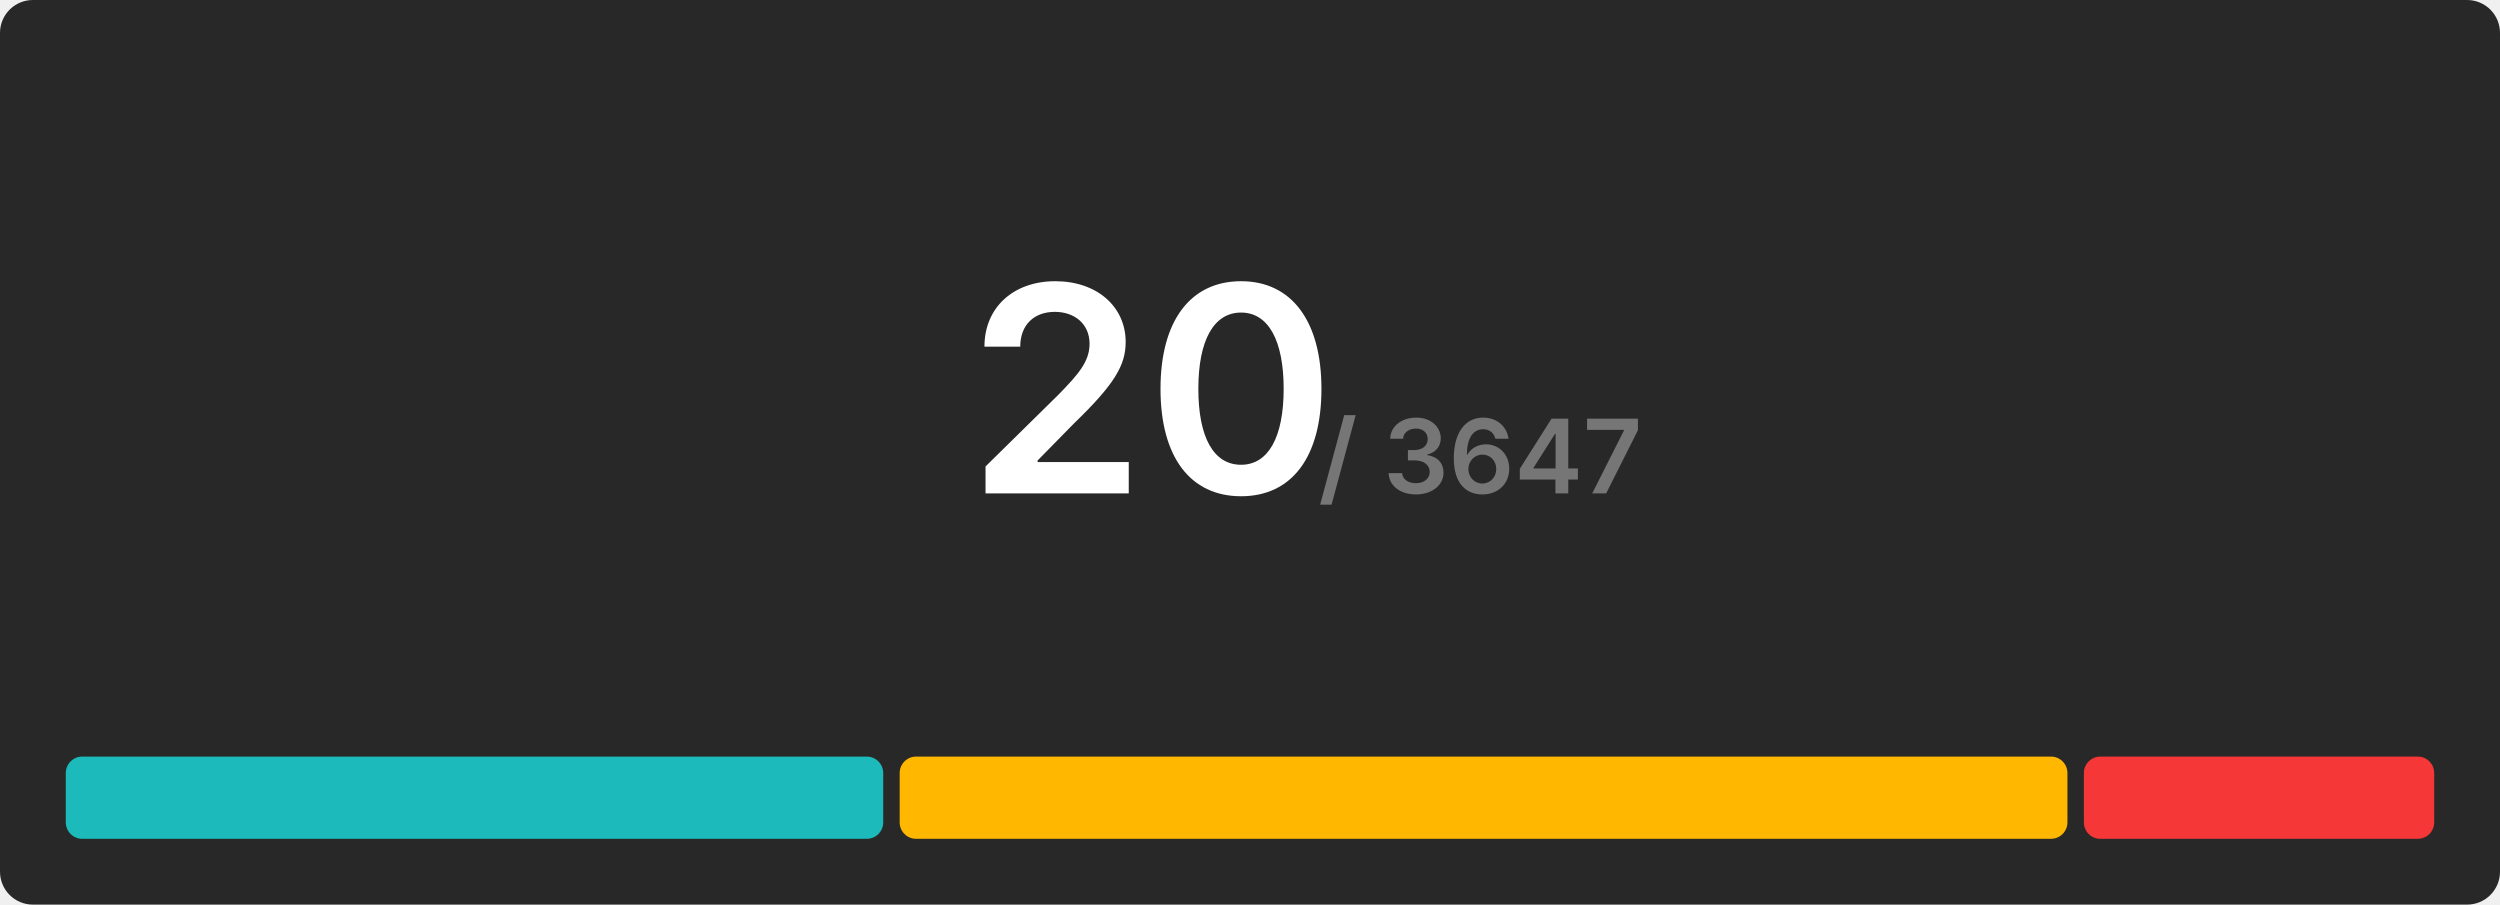
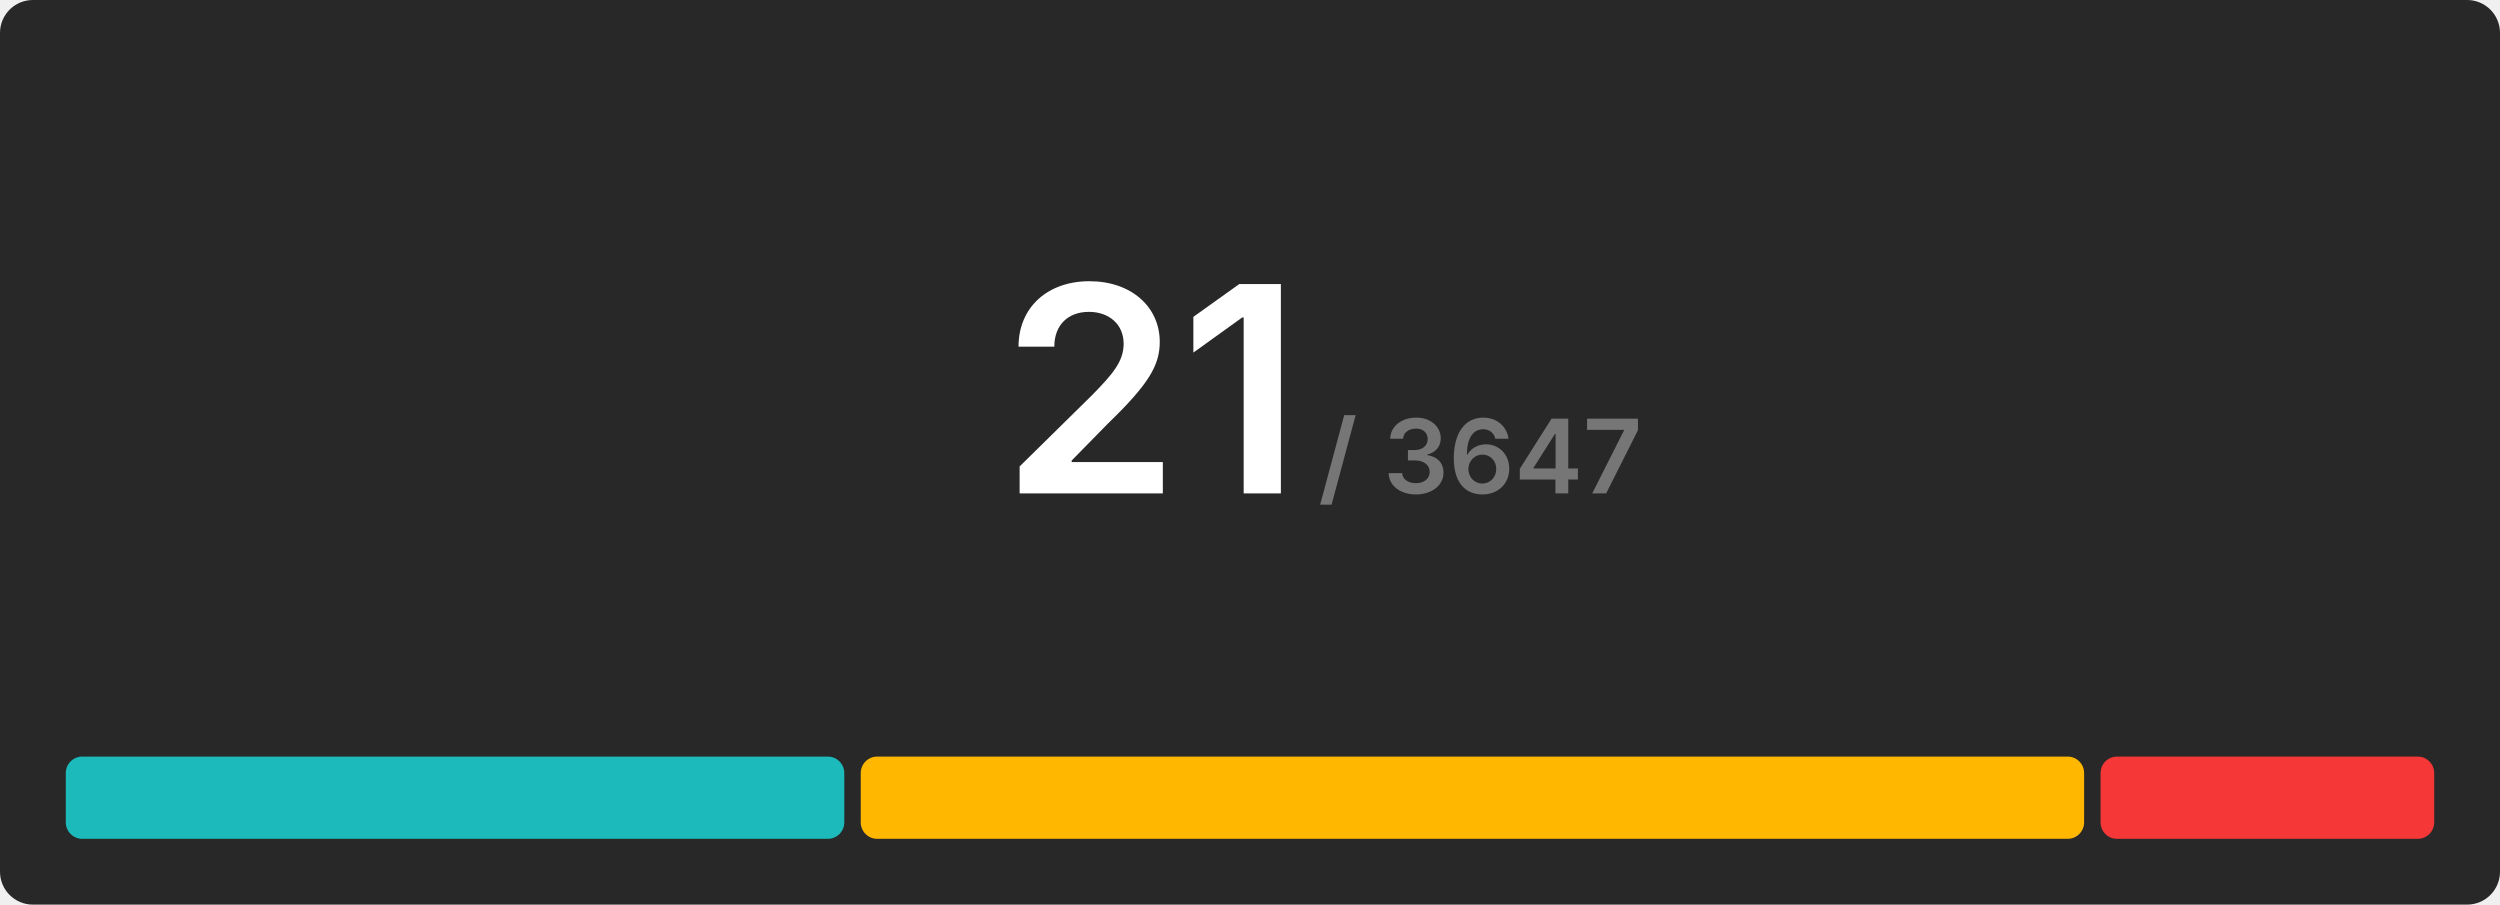
<svg xmlns="http://www.w3.org/2000/svg" width="608" height="220" viewBox="0 0 608 220">
  <rect x="0" y="0" width="608" height="220" rx="8" fill="#282828" />
  <g transform="translate(280, 120)" text-anchor="middle">
-     <text font-size="70" font-weight="600" font-family="Inter, Arial, Helvetica, sans-serif" fill="#ffffff" dominant-baseline="end">20</text>
+     <text font-size="70" font-weight="600" font-family="Inter, Arial, Helvetica, sans-serif" fill="#ffffff" dominant-baseline="end">21</text>
    <text font-size="25" font-weight="600" font-family="Inter, Arial, Helvetica, sans-serif" fill="#767676" dominant-baseline="end" dx="80">/ 3647</text>
  </g>
  <g transform="translate(16, 184)">
-     <rect x="0" y="0" width="198.8" height="20" fill="#1cbaba" rx="4" />
-     <rect x="202.8" y="0" width="284" height="20" fill="#ffb700" rx="4" />
-     <rect x="490.8" y="0" width="85.2" height="20" fill="#f63737" rx="4" />
+     <rect x="0" y="0" width="189.333" height="20" fill="#1cbaba" rx="4" />
+     <rect x="193.333" y="0" width="297.524" height="20" fill="#ffb700" rx="4" />
+     <rect x="494.857" y="0" width="81.143" height="20" fill="#f63737" rx="4" />
  </g>
</svg>
